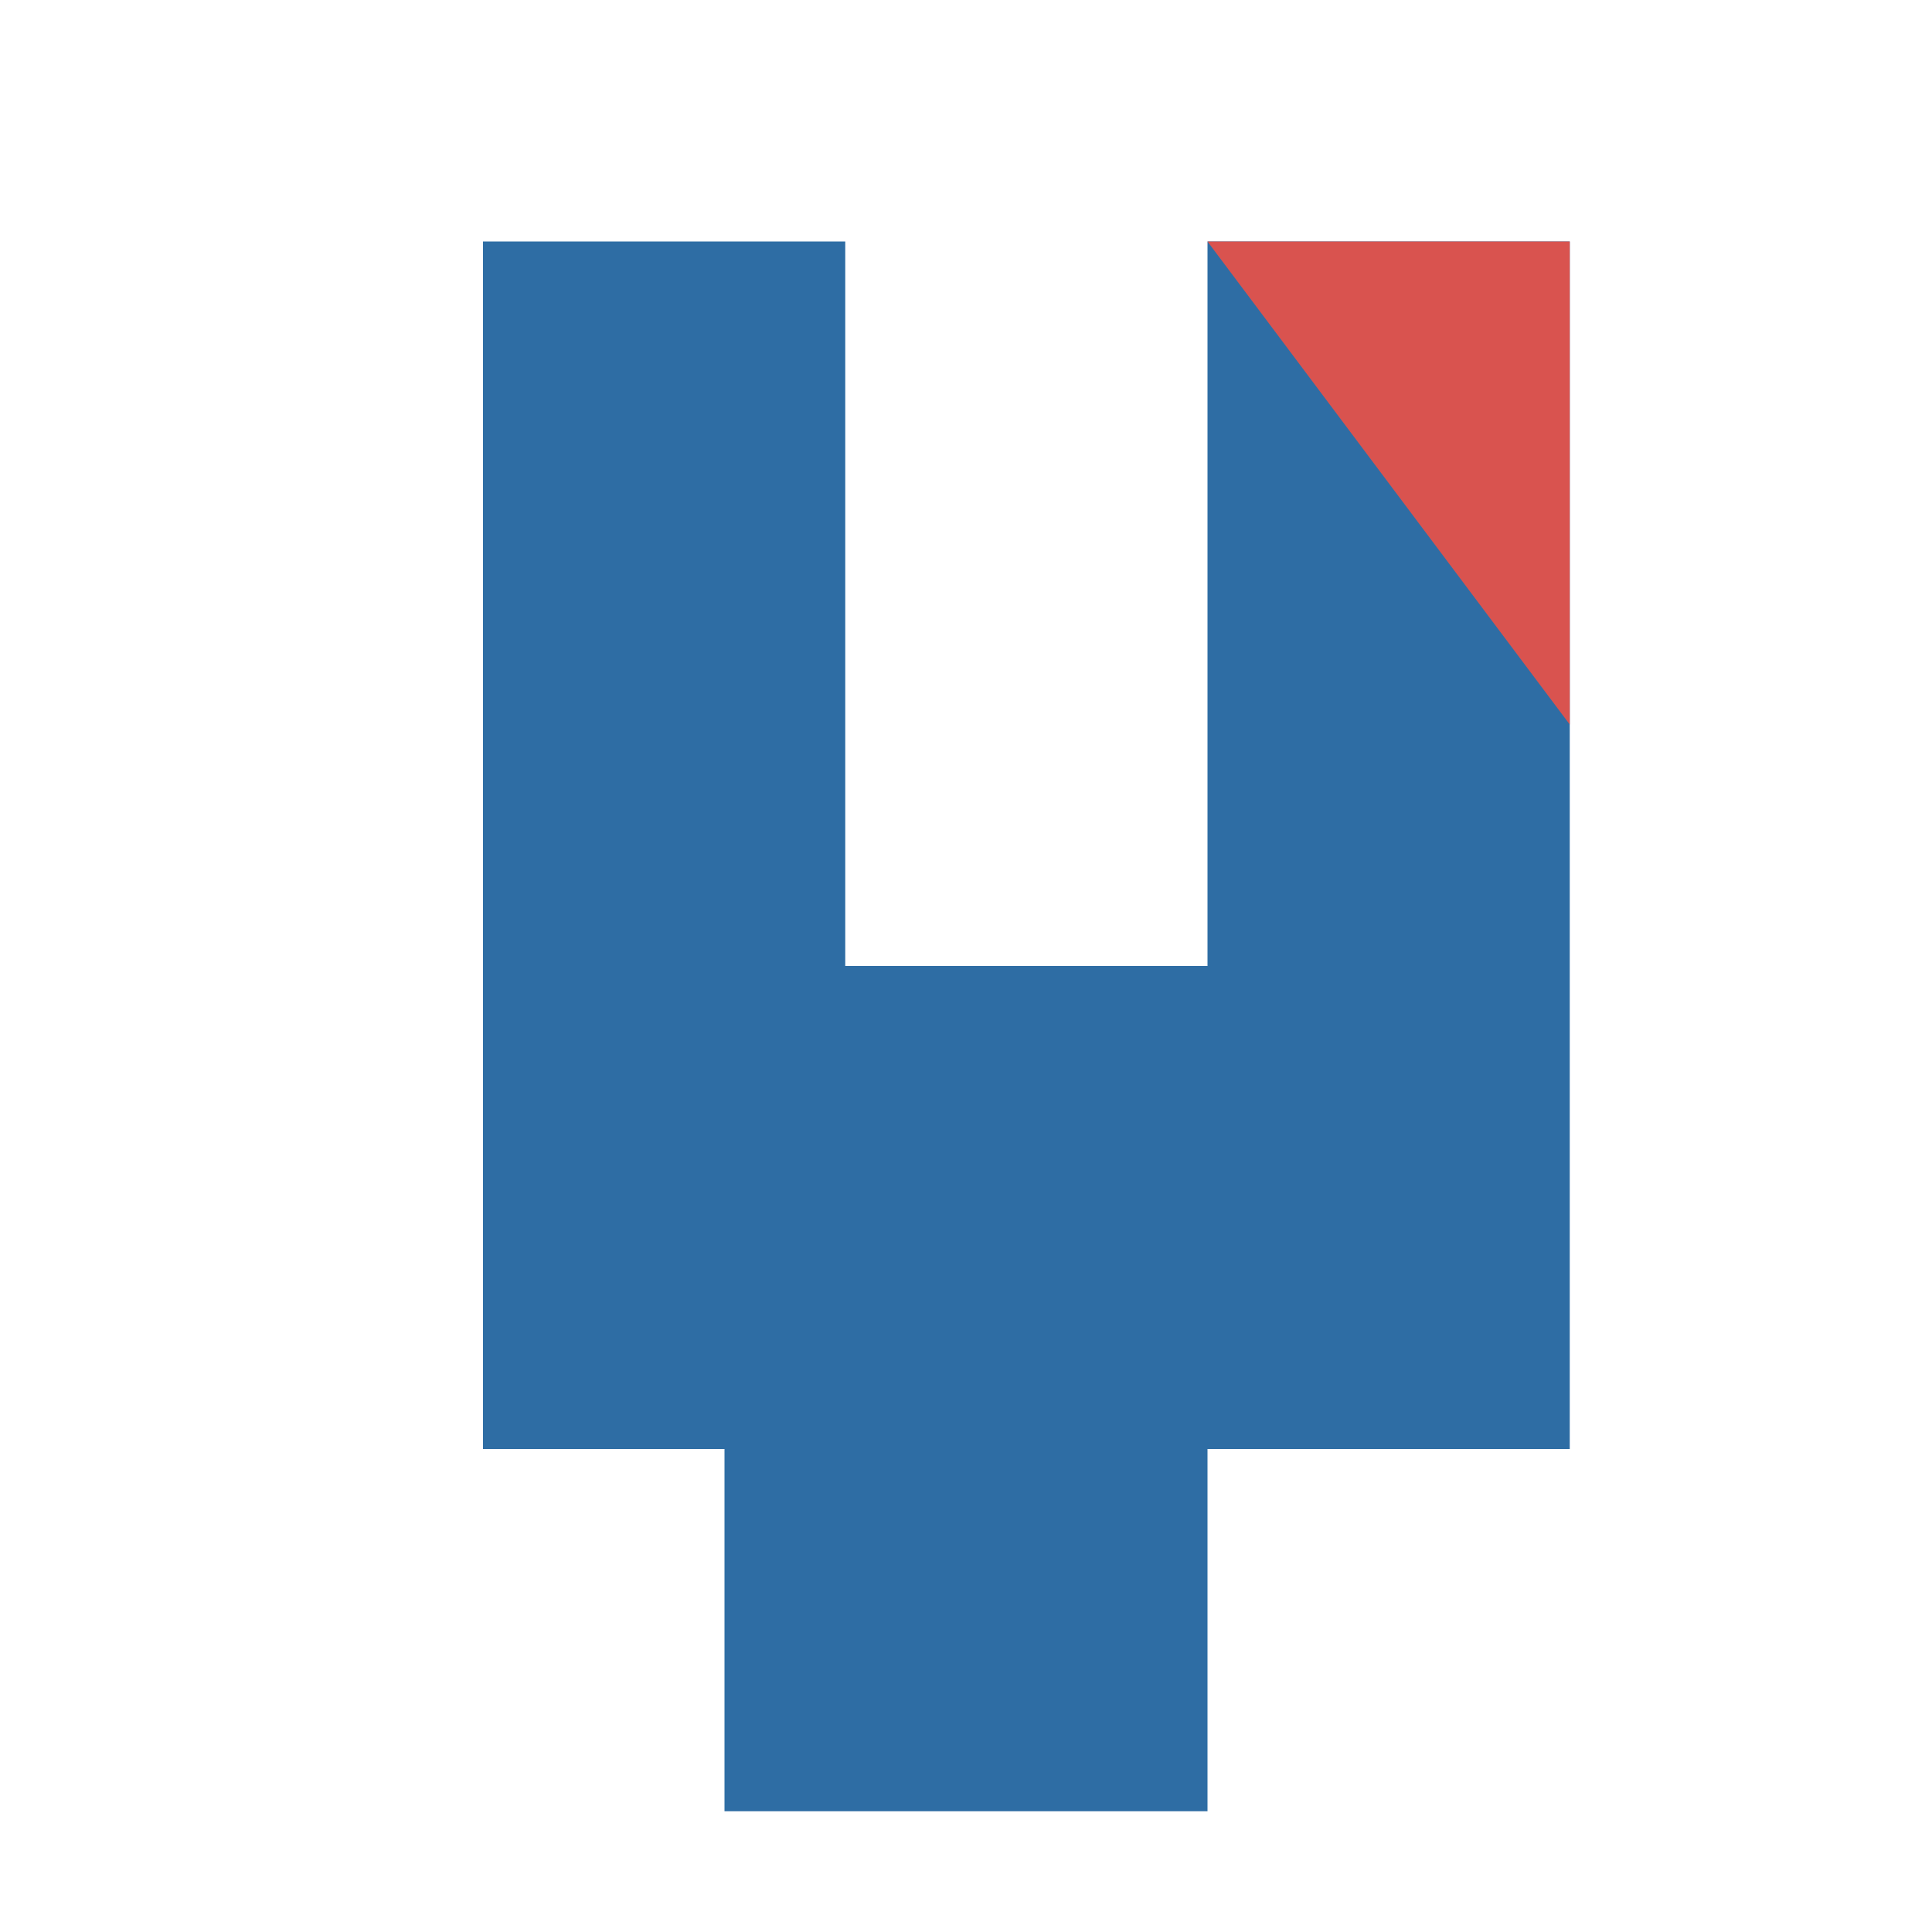
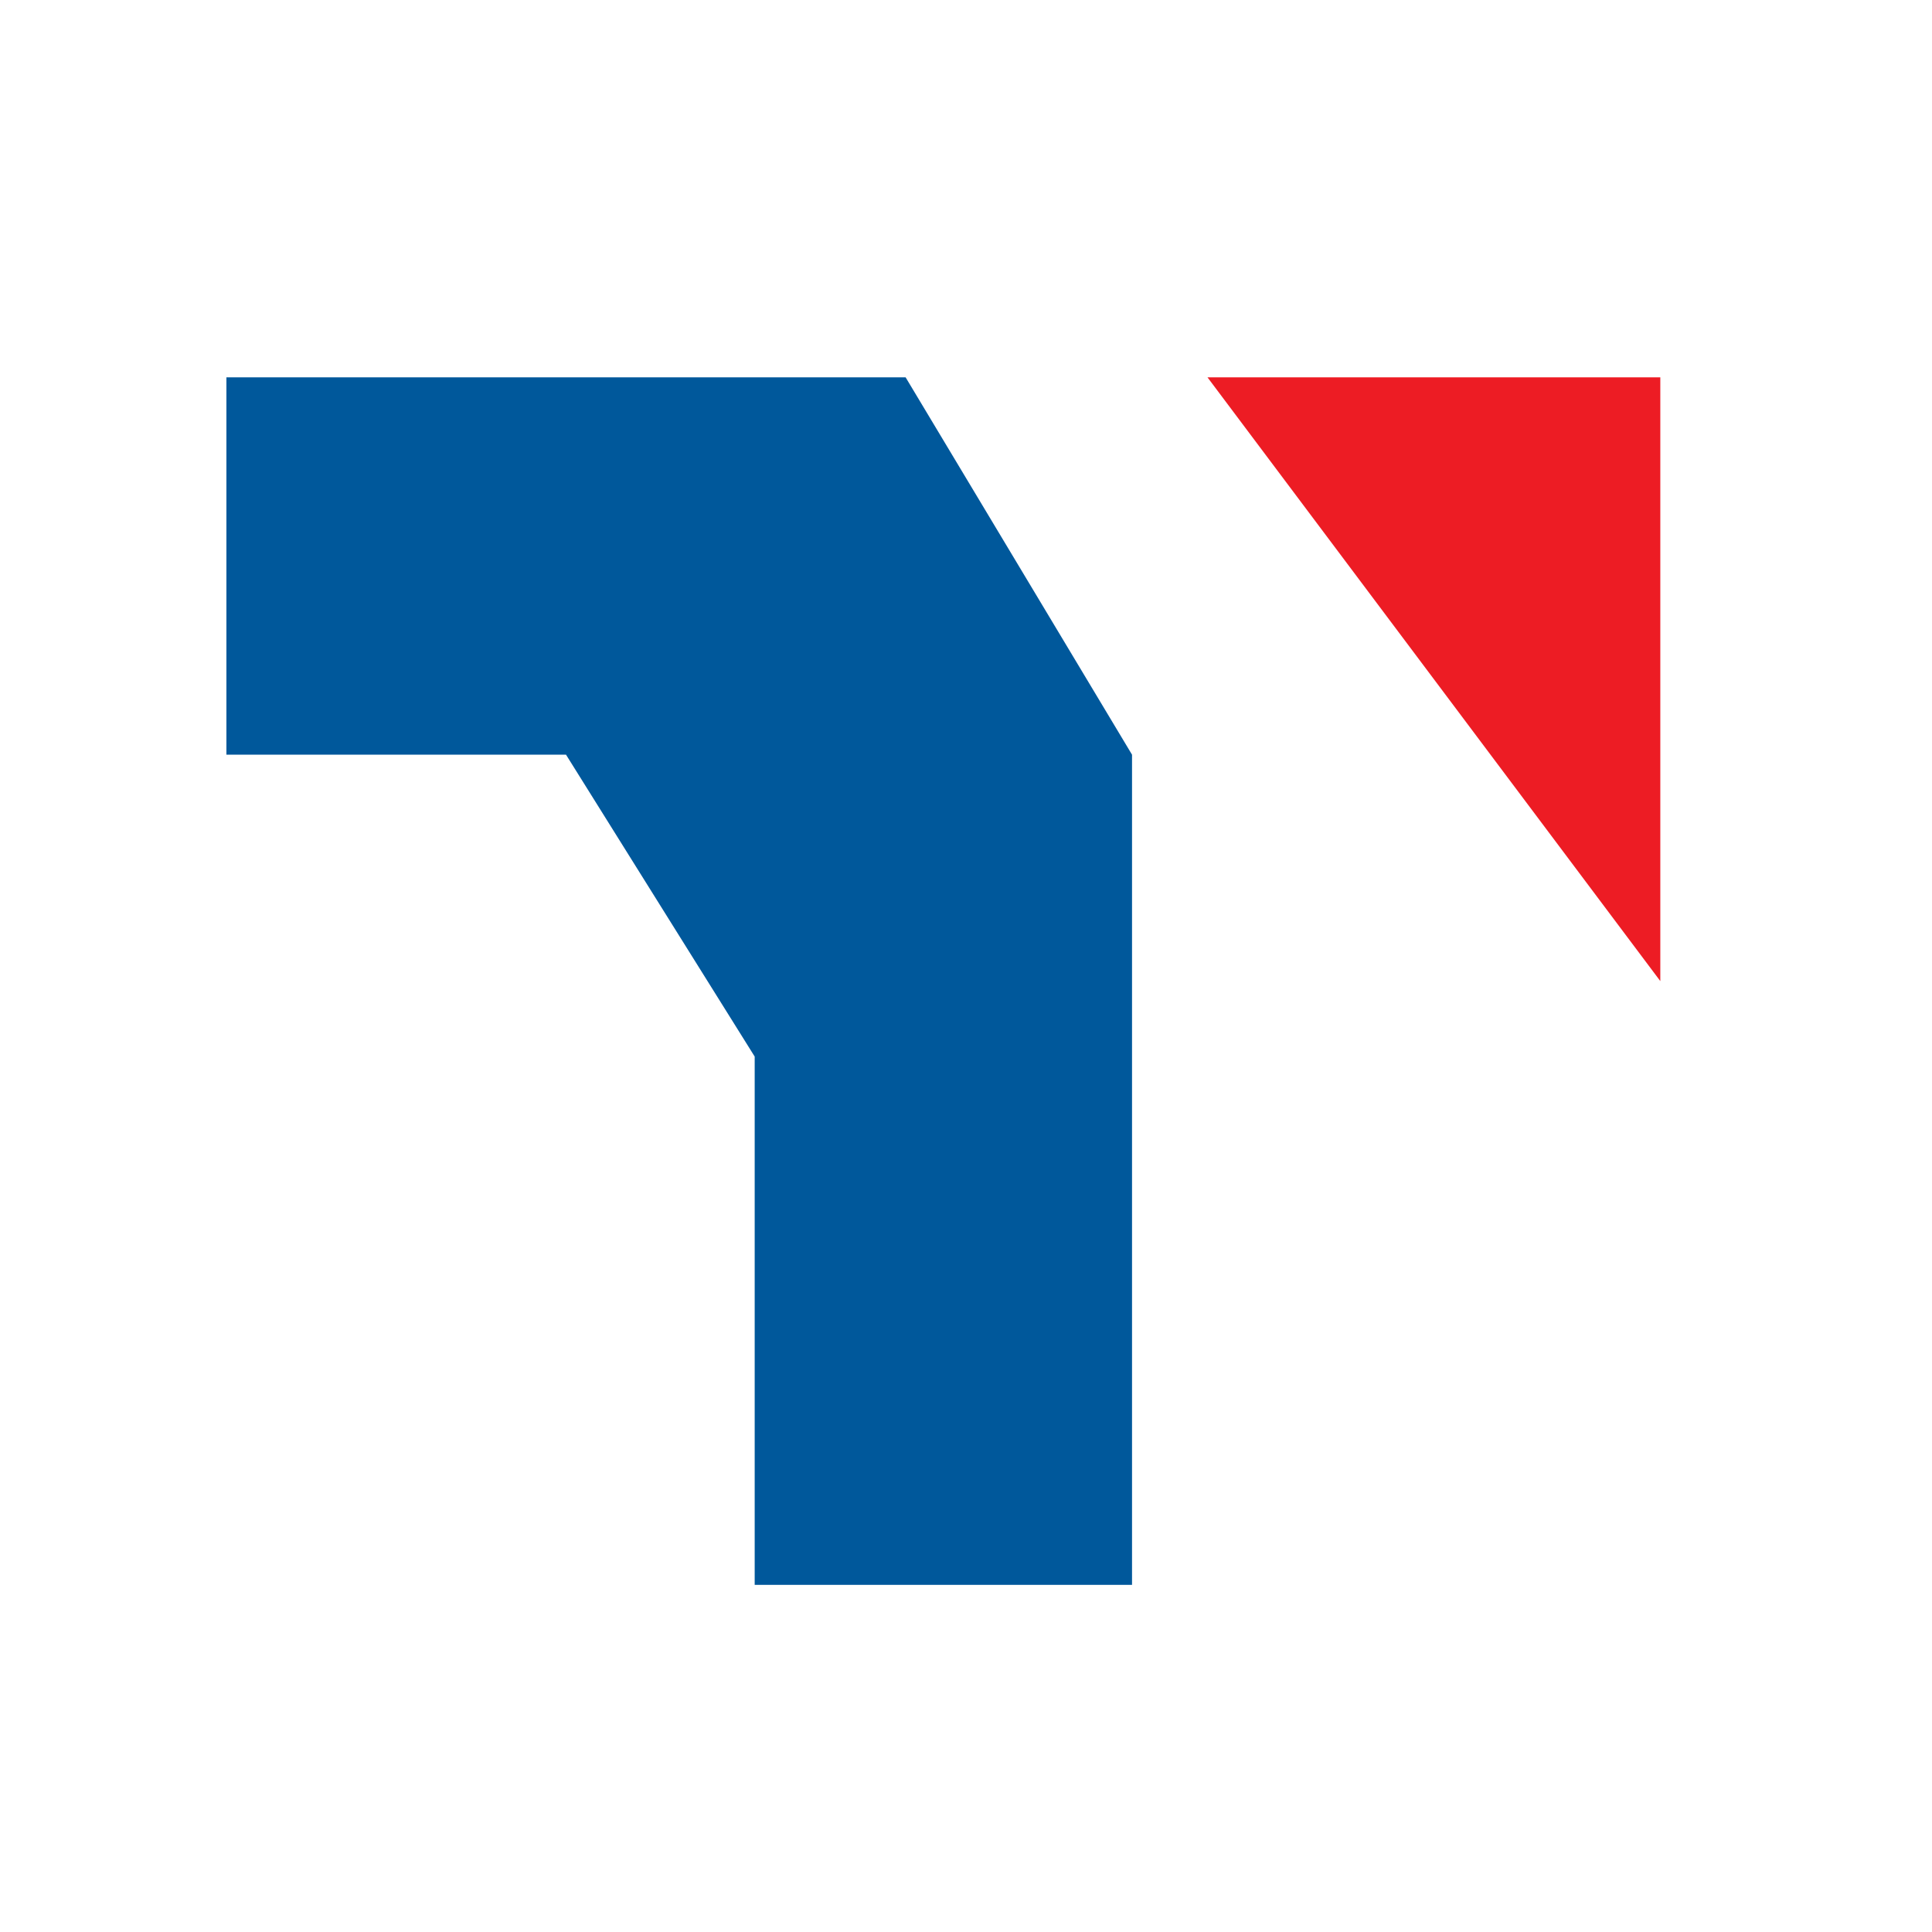
- <svg xmlns="http://www.w3.org/2000/svg" viewBox="0 0 32 32">
-   <path d="M8 4 H14 V16 H20 V4 H26 V24 H20 V30 H12 V24 H8 Z" fill="#2E6DA4" />
-   <path d="M20 4 L26 4 L26 12 Z" fill="#D9534F" />
+ <svg xmlns="http://www.w3.org/2000/svg" viewBox="0 0 512 512">
+   <path d="M60 100 H240 L300 200 V420 H200 V280 L150 200 H60 Z" fill="#00589b" />
+   <path d="M320 100 H440 L440 260 Z" fill="#ed1c24" />
</svg>
